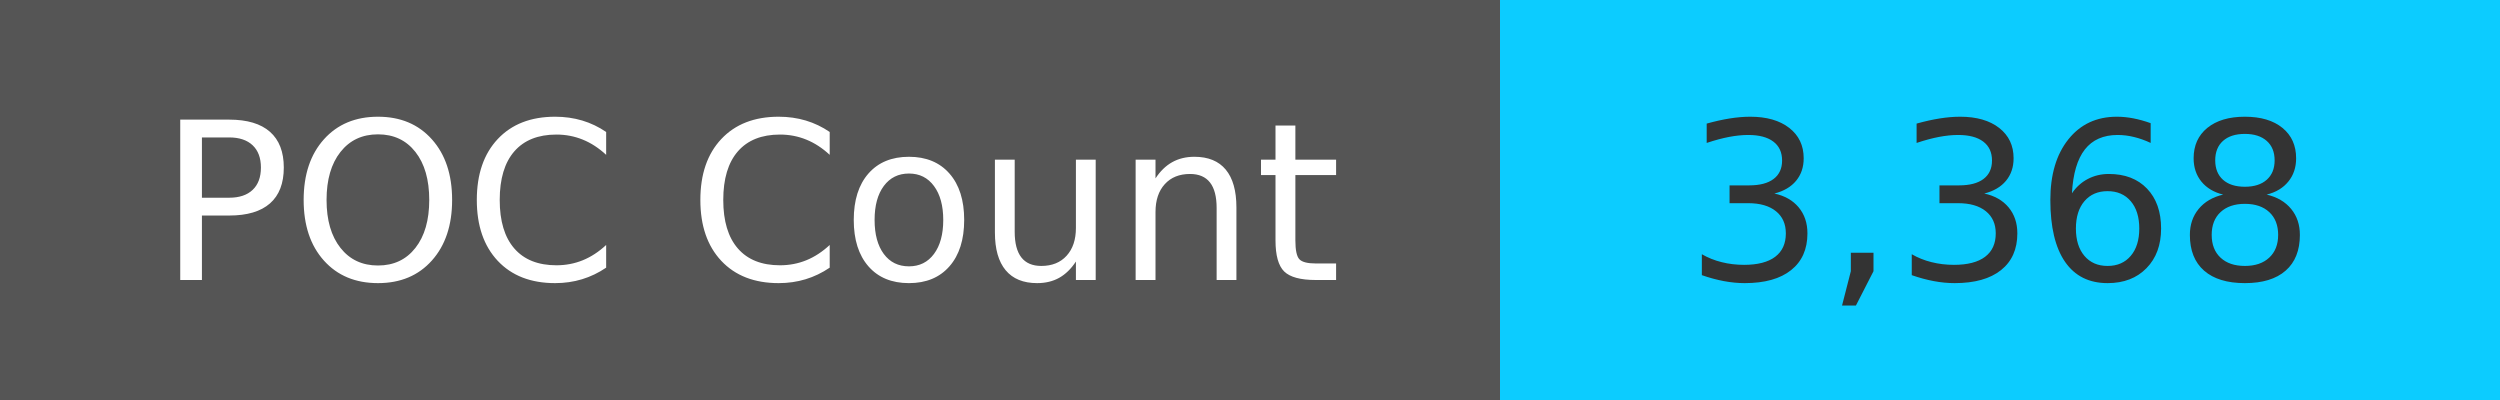
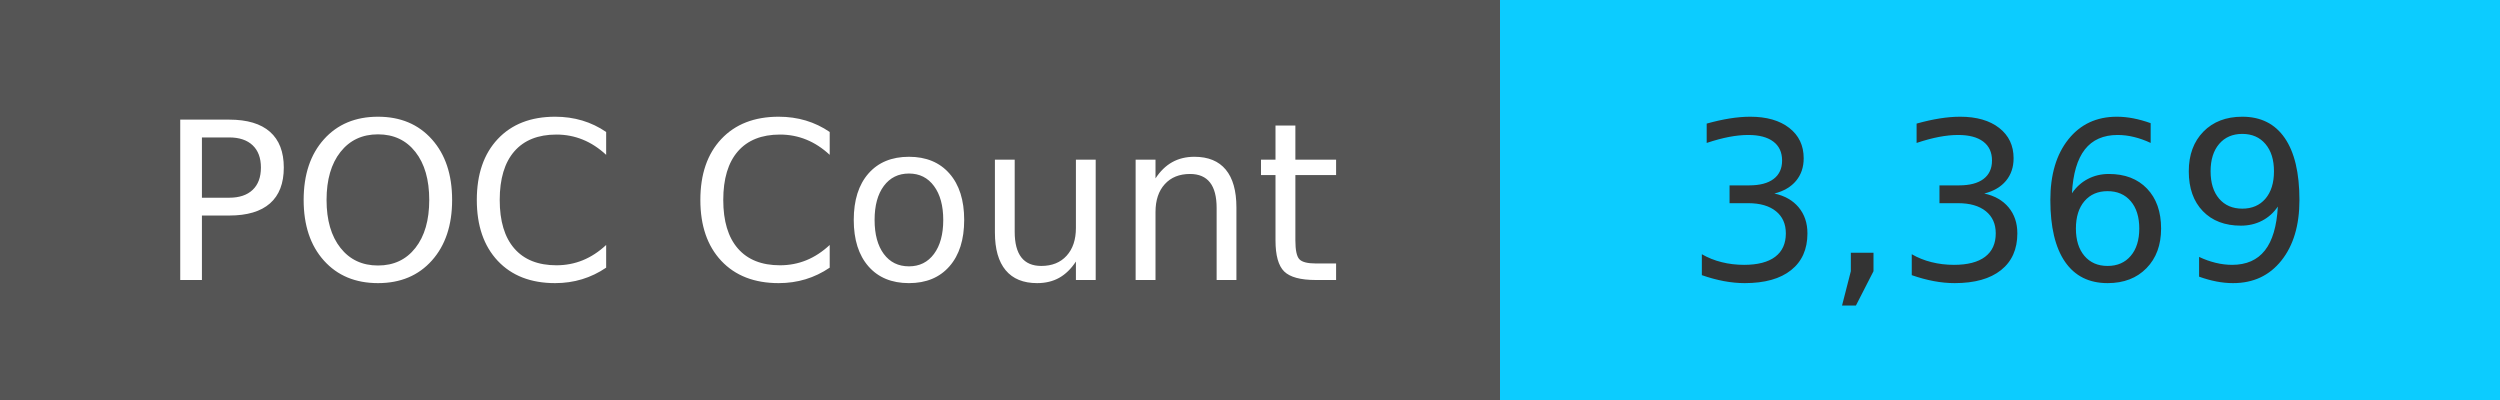
<svg xmlns="http://www.w3.org/2000/svg" width="125" height="20" role="img">
  <linearGradient id="s" x2="0" y2="100%">
    <stop offset="0" stop-color="#bbb" stop-opacity=".1" />
    <stop offset="1" stop-opacity=".1" />
  </linearGradient>
  <g>
    <rect width="75" height="20" fill="#555" />
    <rect x="75" width="267" height="20" fill="#0cccff" />
  </g>
  <g fill="#fff" text-anchor="middle" font-family="Verdana,Geneva,DejaVu Sans,sans-serif" text-rendering="geometricPrecision" font-size="110">
    <text x="375" y="140" transform="scale(.1)" fill="#fff">
            POC Count
        </text>
    <text x="1000" y="140" transform="scale(.1)" fill="#333">
-             3,368
+             3,369
        </text>
  </g>
</svg>
